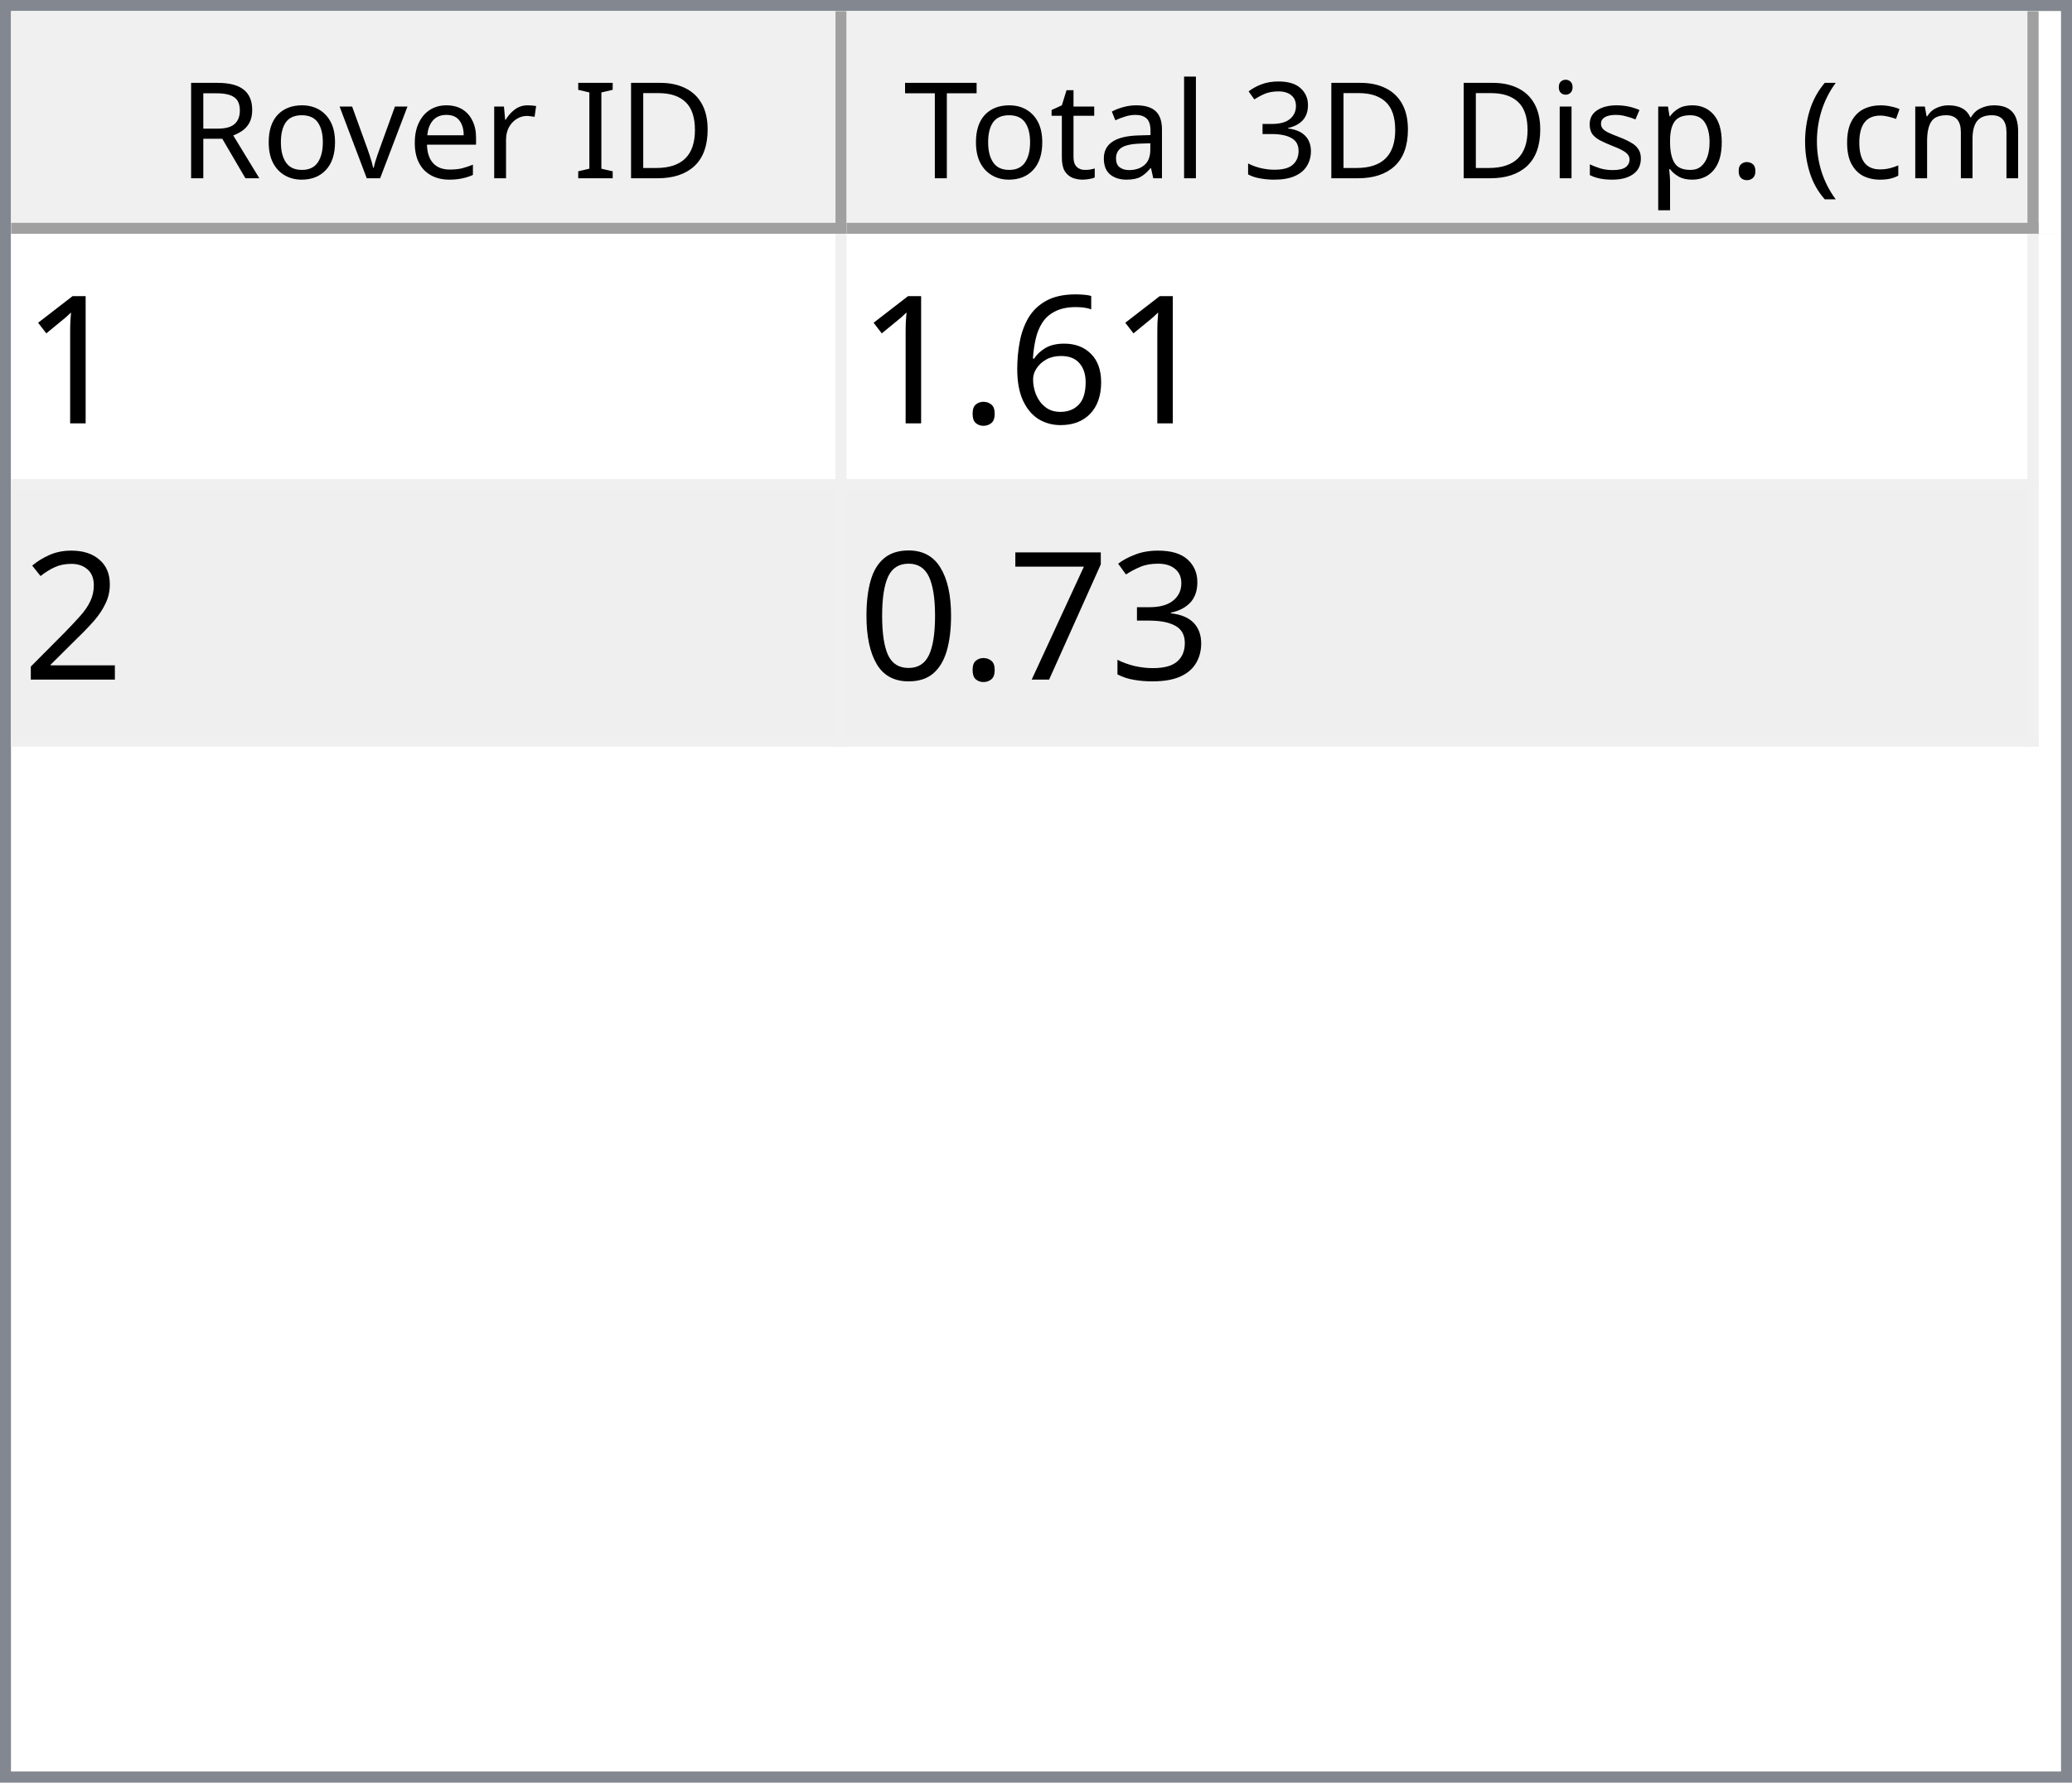
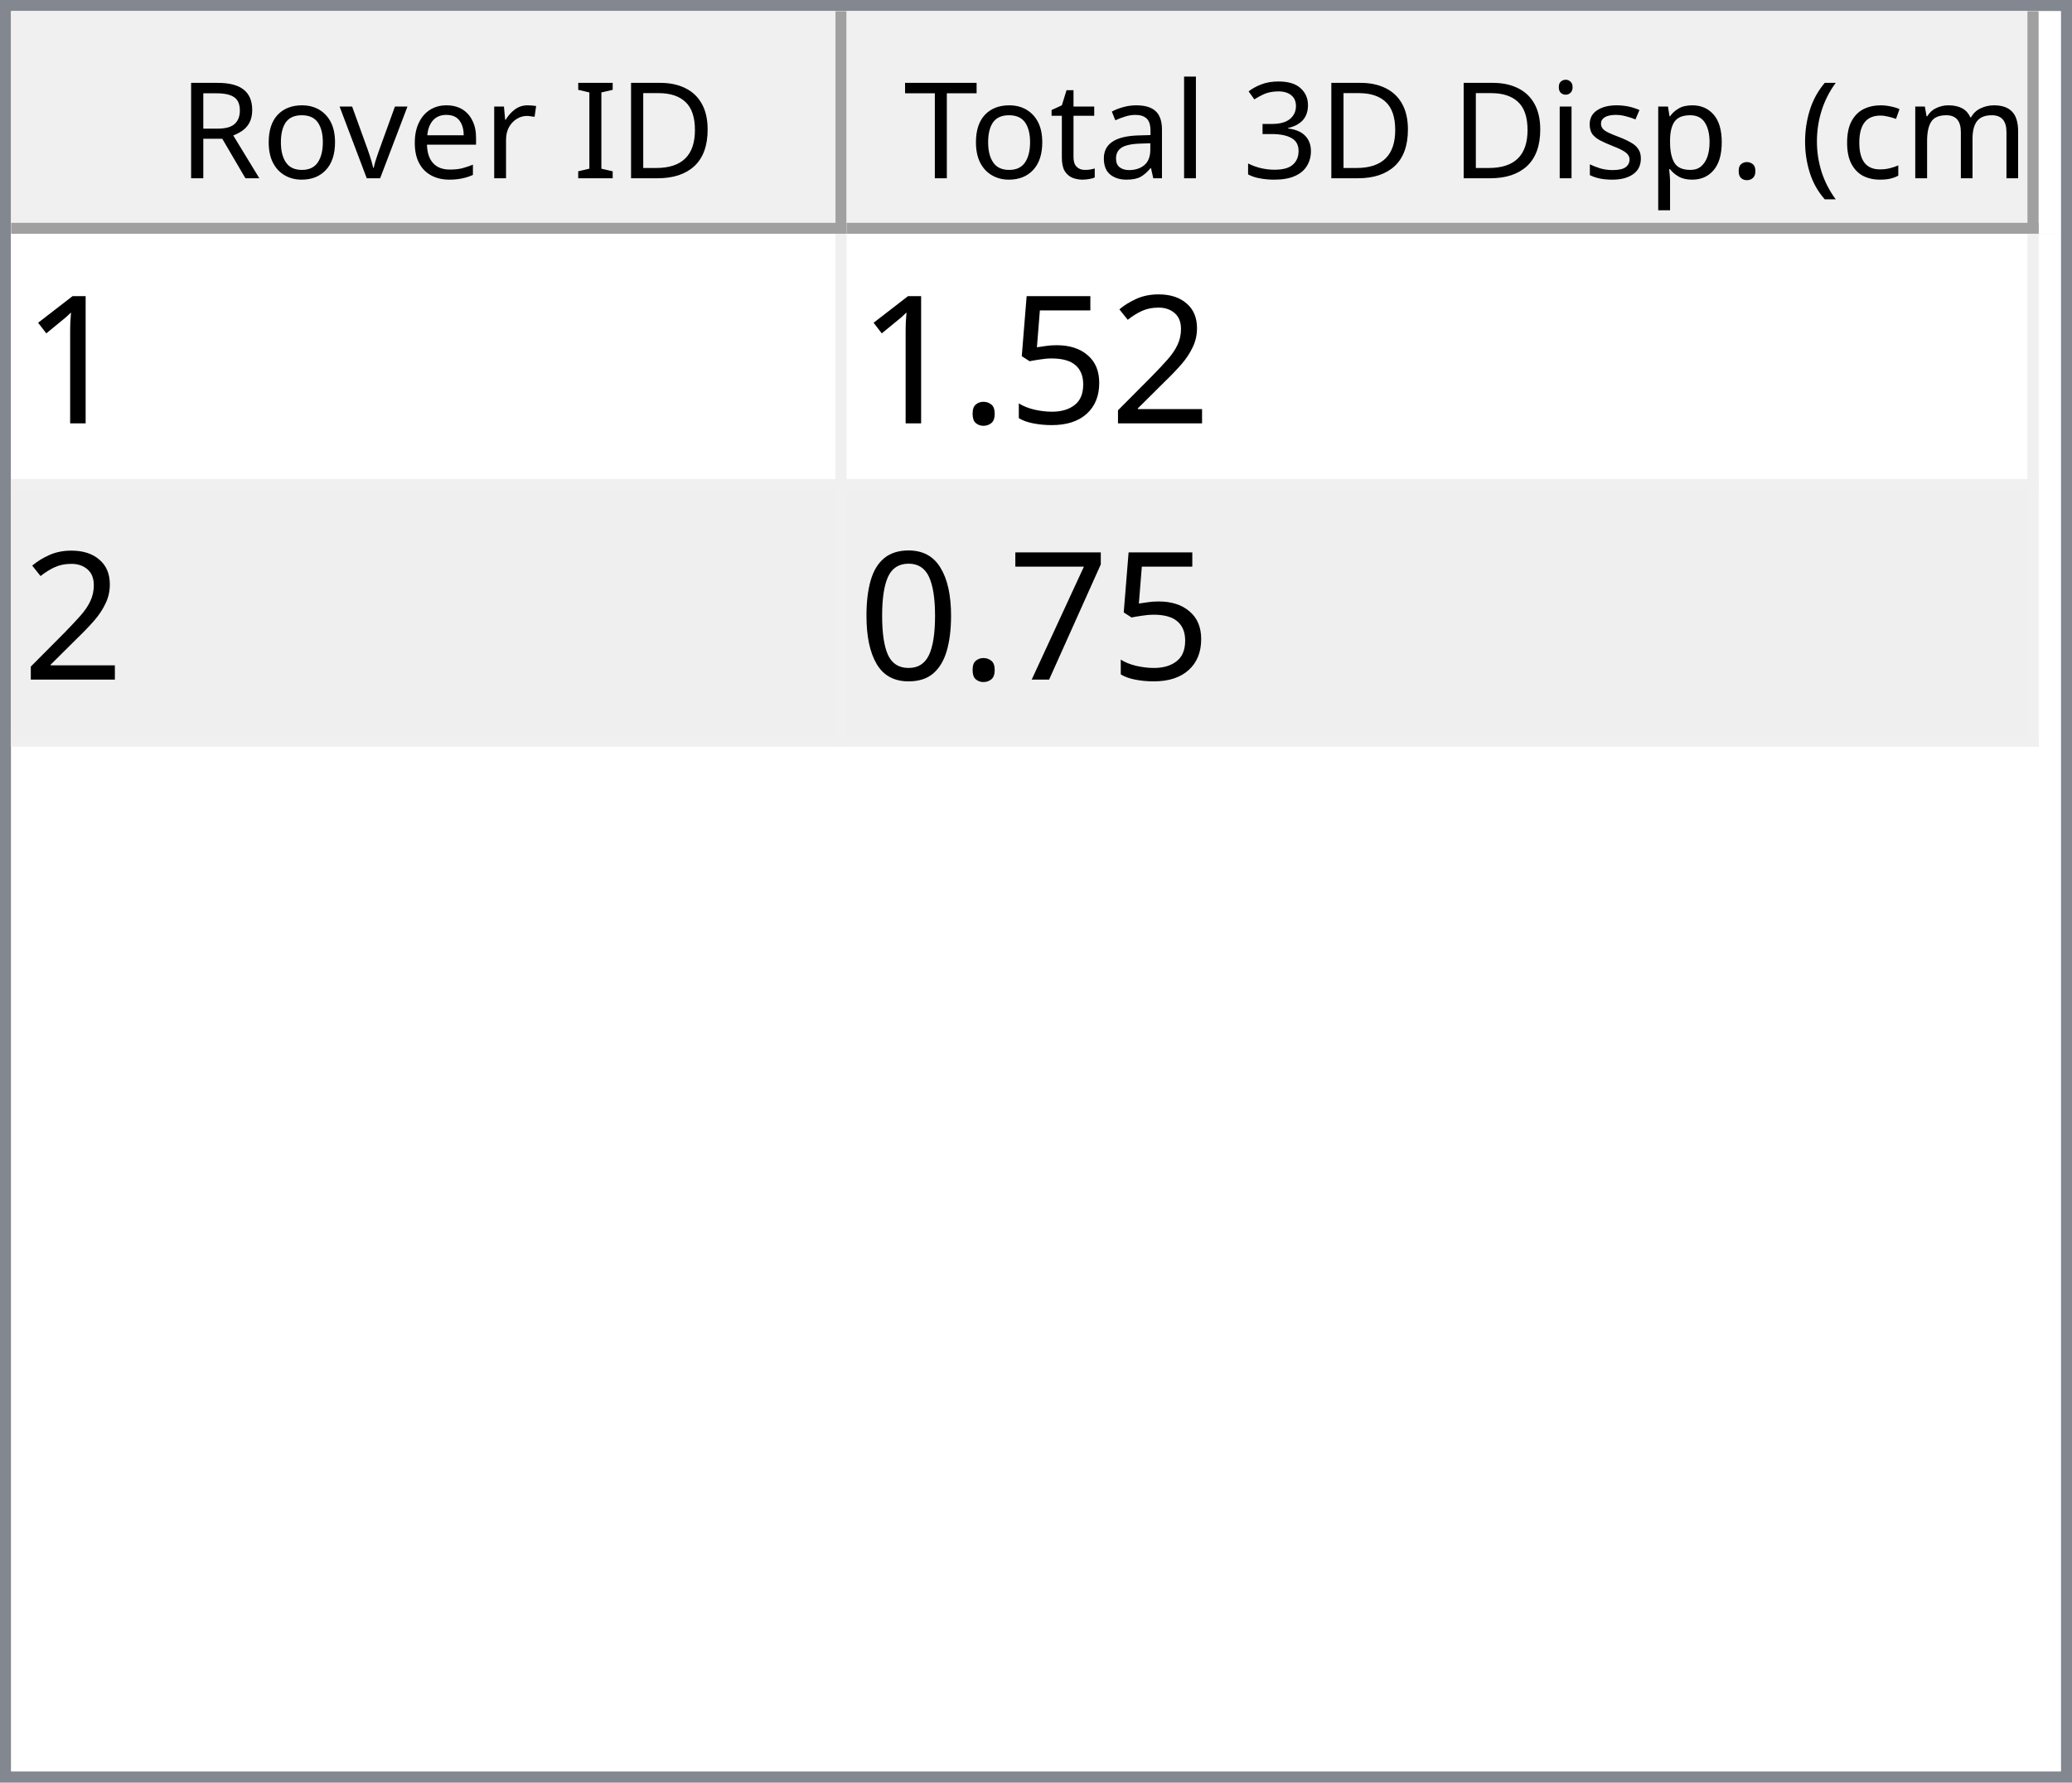
<svg xmlns="http://www.w3.org/2000/svg" style="fill-opacity:1; color-rendering:auto; color-interpolation:auto; text-rendering:auto; stroke:black; stroke-linecap:square; stroke-miterlimit:10; shape-rendering:auto; stroke-opacity:1; fill:black; stroke-dasharray:none; font-weight:normal; stroke-width:1; font-family:'Dialog'; font-style:normal; stroke-linejoin:miter; font-size:12px; stroke-dashoffset:0; image-rendering:auto;" width="186" height="160">
  <defs id="genericDefs" />
  <g>
    <defs id="defs1">
      <clipPath clipPathUnits="userSpaceOnUse" id="clipPath1">
        <path d="M0 0 L186 0 L186 160 L0 160 L0 0 Z" />
      </clipPath>
      <clipPath clipPathUnits="userSpaceOnUse" id="clipPath2">
        <path d="M0 0 L0 160 L186 160 L186 0 Z" />
      </clipPath>
      <clipPath clipPathUnits="userSpaceOnUse" id="clipPath3">
        <path d="M0 0 L0 20 L184 20 L184 0 Z" />
      </clipPath>
      <clipPath clipPathUnits="userSpaceOnUse" id="clipPath4">
        <path d="M0 0 L0 20 L75 20 L75 0 Z" />
      </clipPath>
      <clipPath clipPathUnits="userSpaceOnUse" id="clipPath5">
        <path d="M1 1 L1 19 L74 19 L74 1 Z" />
      </clipPath>
      <clipPath clipPathUnits="userSpaceOnUse" id="clipPath6">
        <path d="M0 0 L0 18 L73 18 L73 0 Z" />
      </clipPath>
      <clipPath clipPathUnits="userSpaceOnUse" id="clipPath7">
        <path d="M-0.5 -0.5 L-0.5 19.5 L74.5 19.5 L74.5 -0.5 Z" />
      </clipPath>
      <clipPath clipPathUnits="userSpaceOnUse" id="clipPath8">
        <path d="M0 0 L0 20 L107 20 L107 0 Z" />
      </clipPath>
      <clipPath clipPathUnits="userSpaceOnUse" id="clipPath9">
        <path d="M1 1 L1 19 L106 19 L106 1 Z" />
      </clipPath>
      <clipPath clipPathUnits="userSpaceOnUse" id="clipPath10">
        <path d="M0 0 L0 18 L105 18 L105 0 Z" />
      </clipPath>
      <clipPath clipPathUnits="userSpaceOnUse" id="clipPath11">
        <path d="M-0.5 -0.5 L-0.5 19.5 L106.5 19.5 L106.5 -0.5 Z" />
      </clipPath>
      <clipPath clipPathUnits="userSpaceOnUse" id="clipPath12">
        <path d="M0 0 L0 138 L184 138 L184 0 Z" />
      </clipPath>
      <clipPath clipPathUnits="userSpaceOnUse" id="clipPath13">
        <path d="M0 0 L0 46 L182 46 L182 0 Z" />
      </clipPath>
      <clipPath clipPathUnits="userSpaceOnUse" id="clipPath14">
        <path d="M-0.5 -0.5 L-0.5 45.5 L181.5 45.5 L181.5 -0.5 Z" />
      </clipPath>
      <clipPath clipPathUnits="userSpaceOnUse" id="clipPath15">
        <path d="M0 0 L0 22 L74 22 L74 0 Z" />
      </clipPath>
      <clipPath clipPathUnits="userSpaceOnUse" id="clipPath16">
        <path d="M0 0 L0 22 L106 22 L106 0 Z" />
      </clipPath>
      <font horiz-adv-x="64.551" id="font1">
        <font-face ascent="107.91" descent="25.098" units-per-em="100" style="font-style:normal; font-family:Segoe UI; font-weight:normal;" />
        <missing-glyph horiz-adv-x="64.551" d="M8.109 0 L8.109 68.266 L56.453 68.266 L56.453 0 L8.109 0 ZM15.328 7.234 L49.219 7.234 L49.219 61.031 L15.328 61.031 L15.328 7.234 Z" />
        <glyph unicode="D" horiz-adv-x="70.117" d="M9.188 0 L9.188 70.016 L28.516 70.016 Q65.531 70.016 65.531 35.891 Q65.531 19.672 55.25 9.836 Q44.969 0 27.734 0 L9.188 0 ZM17.391 62.594 L17.391 7.422 L27.828 7.422 Q41.609 7.422 49.273 14.797 Q56.938 22.172 56.938 35.688 Q56.938 62.594 28.328 62.594 L17.391 62.594 Z" />
        <glyph unicode="I" horiz-adv-x="26.611" d="M17.391 0 L9.188 0 L9.188 70.016 L17.391 70.016 L17.391 0 Z" />
        <glyph unicode=" " horiz-adv-x="27.393" d="" />
        <glyph unicode="r" horiz-adv-x="34.766" d="M34.188 41.891 Q32.078 43.5 28.125 43.5 Q23 43.5 19.555 38.672 Q16.109 33.844 16.109 25.484 L16.109 0 L8.109 0 L8.109 50 L16.109 50 L16.109 39.703 L16.312 39.703 Q18.016 44.969 21.531 47.922 Q25.047 50.875 29.391 50.875 Q32.516 50.875 34.188 50.203 L34.188 41.891 Z" />
        <glyph unicode="e" horiz-adv-x="52.295" d="M48.297 23 L12.984 23 Q13.188 14.656 17.484 10.109 Q21.781 5.562 29.297 5.562 Q37.75 5.562 44.828 11.141 L44.828 3.609 Q38.234 -1.172 27.391 -1.172 Q16.797 -1.172 10.742 5.641 Q4.688 12.453 4.688 24.812 Q4.688 36.469 11.305 43.82 Q17.922 51.172 27.734 51.172 Q37.547 51.172 42.922 44.828 Q48.297 38.484 48.297 27.203 L48.297 23 ZM40.094 29.781 Q40.047 36.719 36.75 40.578 Q33.453 44.438 27.594 44.438 Q21.922 44.438 17.969 40.383 Q14.016 36.328 13.094 29.781 L40.094 29.781 Z" />
        <glyph unicode="v" horiz-adv-x="47.9" d="M47.406 50 L27.484 0 L19.625 0 L0.688 50 L9.469 50 L22.172 13.672 Q23.578 9.672 23.922 6.688 L24.125 6.688 Q24.609 10.453 25.688 13.484 L38.969 50 L47.406 50 Z" />
        <glyph unicode="o" horiz-adv-x="58.594" d="M29 -1.172 Q17.922 -1.172 11.305 5.836 Q4.688 12.844 4.688 24.422 Q4.688 37.016 11.57 44.094 Q18.453 51.172 30.172 51.172 Q41.359 51.172 47.633 44.289 Q53.906 37.406 53.906 25.203 Q53.906 13.234 47.141 6.031 Q40.375 -1.172 29 -1.172 ZM29.594 44.438 Q21.875 44.438 17.383 39.188 Q12.891 33.938 12.891 24.703 Q12.891 15.828 17.43 10.695 Q21.969 5.562 29.594 5.562 Q37.359 5.562 41.531 10.594 Q45.703 15.625 45.703 24.906 Q45.703 34.281 41.531 39.359 Q37.359 44.438 29.594 44.438 Z" />
        <glyph unicode="R" horiz-adv-x="59.814" d="M59.375 0 L49.609 0 L37.891 19.625 Q36.281 22.359 34.766 24.289 Q33.25 26.219 31.664 27.438 Q30.078 28.656 28.25 29.219 Q26.422 29.781 24.125 29.781 L17.391 29.781 L17.391 0 L9.188 0 L9.188 70.016 L30.078 70.016 Q34.672 70.016 38.555 68.867 Q42.438 67.719 45.289 65.375 Q48.141 63.031 49.758 59.547 Q51.375 56.062 51.375 51.375 Q51.375 47.703 50.273 44.656 Q49.172 41.609 47.148 39.211 Q45.125 36.812 42.266 35.133 Q39.406 33.453 35.844 32.516 L35.844 32.328 Q37.594 31.547 38.891 30.547 Q40.188 29.547 41.359 28.18 Q42.531 26.812 43.68 25.078 Q44.828 23.344 46.234 21.047 L59.375 0 ZM17.391 62.594 L17.391 37.203 L28.516 37.203 Q31.594 37.203 34.203 38.133 Q36.812 39.062 38.719 40.797 Q40.625 42.531 41.703 45.047 Q42.781 47.562 42.781 50.688 Q42.781 56.297 39.141 59.445 Q35.5 62.594 28.609 62.594 L17.391 62.594 Z" />
        <glyph unicode=")" horiz-adv-x="30.176" d="M8.297 -15.922 L1.172 -15.922 Q16.406 2.344 16.406 26.812 Q16.406 51.469 1.078 70.016 L8.297 70.016 Q23.531 52.156 23.531 26.703 Q23.531 1.375 8.297 -15.922 Z" />
        <glyph unicode="m" horiz-adv-x="86.133" d="M79.109 0 L71.094 0 L71.094 28.719 Q71.094 37.016 68.531 40.727 Q65.969 44.438 59.906 44.438 Q54.781 44.438 51.195 39.75 Q47.609 35.062 47.609 28.516 L47.609 0 L39.594 0 L39.594 29.688 Q39.594 44.438 28.219 44.438 Q22.953 44.438 19.531 40.016 Q16.109 35.594 16.109 28.516 L16.109 0 L8.109 0 L8.109 50 L16.109 50 L16.109 42.094 L16.312 42.094 Q21.625 51.172 31.844 51.172 Q36.969 51.172 40.773 48.312 Q44.578 45.453 46 40.828 Q51.562 51.172 62.594 51.172 Q79.109 51.172 79.109 30.812 L79.109 0 Z" />
        <glyph unicode="c" horiz-adv-x="46.191" d="M42.188 2.297 Q36.422 -1.172 28.516 -1.172 Q17.828 -1.172 11.258 5.789 Q4.688 12.75 4.688 23.828 Q4.688 36.188 11.766 43.68 Q18.844 51.172 30.672 51.172 Q37.25 51.172 42.281 48.734 L42.281 40.531 Q36.719 44.438 30.375 44.438 Q22.703 44.438 17.797 38.945 Q12.891 33.453 12.891 24.516 Q12.891 15.719 17.508 10.641 Q22.125 5.562 29.891 5.562 Q36.422 5.562 42.188 9.906 L42.188 2.297 Z" />
        <glyph unicode="(" horiz-adv-x="30.176" d="M29.109 -15.922 L21.969 -15.922 Q6.844 1.375 6.844 26.703 Q6.844 52.156 21.969 70.016 L29.203 70.016 Q13.875 51.469 13.875 26.812 Q13.875 2.344 29.109 -15.922 Z" />
        <glyph unicode="." horiz-adv-x="21.68" d="M10.891 -1.078 Q8.641 -1.078 7.055 0.539 Q5.469 2.156 5.469 4.391 Q5.469 6.641 7.055 8.273 Q8.641 9.906 10.891 9.906 Q13.188 9.906 14.797 8.273 Q16.406 6.641 16.406 4.391 Q16.406 2.156 14.797 0.539 Q13.188 -1.078 10.891 -1.078 Z" />
        <glyph unicode="p" horiz-adv-x="58.789" d="M16.312 7.234 L16.109 7.234 L16.109 -23 L8.109 -23 L8.109 50 L16.109 50 L16.109 41.219 L16.312 41.219 Q22.219 51.172 33.594 51.172 Q43.266 51.172 48.688 44.461 Q54.109 37.75 54.109 26.469 Q54.109 13.922 48 6.375 Q41.891 -1.172 31.297 -1.172 Q21.578 -1.172 16.312 7.234 ZM16.109 27.391 L16.109 20.406 Q16.109 14.203 20.141 9.883 Q24.172 5.562 30.375 5.562 Q37.641 5.562 41.773 11.133 Q45.906 16.703 45.906 26.609 Q45.906 34.969 42.047 39.703 Q38.188 44.438 31.594 44.438 Q24.609 44.438 20.359 39.578 Q16.109 34.719 16.109 27.391 Z" />
        <glyph unicode="s" horiz-adv-x="42.432" d="M5.078 1.812 L5.078 10.406 Q11.625 5.562 19.484 5.562 Q30.031 5.562 30.031 12.594 Q30.031 14.594 29.125 15.992 Q28.219 17.391 26.68 18.461 Q25.141 19.531 23.07 20.383 Q21 21.234 18.609 22.172 Q15.281 23.484 12.766 24.828 Q10.25 26.172 8.57 27.859 Q6.891 29.547 6.031 31.695 Q5.172 33.844 5.172 36.719 Q5.172 40.234 6.789 42.945 Q8.406 45.656 11.086 47.484 Q13.766 49.312 17.211 50.242 Q20.656 51.172 24.312 51.172 Q30.812 51.172 35.938 48.922 L35.938 40.828 Q30.422 44.438 23.25 44.438 Q21 44.438 19.195 43.922 Q17.391 43.406 16.094 42.477 Q14.797 41.547 14.086 40.258 Q13.375 38.969 13.375 37.406 Q13.375 35.453 14.086 34.133 Q14.797 32.812 16.164 31.789 Q17.531 30.766 19.484 29.938 Q21.438 29.109 23.922 28.125 Q27.25 26.859 29.883 25.516 Q32.516 24.172 34.375 22.484 Q36.234 20.797 37.234 18.602 Q38.234 16.406 38.234 13.375 Q38.234 9.672 36.602 6.938 Q34.969 4.203 32.234 2.398 Q29.5 0.594 25.93 -0.289 Q22.359 -1.172 18.453 -1.172 Q10.75 -1.172 5.078 1.812 Z" />
        <glyph unicode="i" horiz-adv-x="24.219" d="M12.203 62.703 Q10.062 62.703 8.547 64.164 Q7.031 65.625 7.031 67.875 Q7.031 70.125 8.547 71.609 Q10.062 73.094 12.203 73.094 Q14.406 73.094 15.945 71.609 Q17.484 70.125 17.484 67.875 Q17.484 65.719 15.945 64.211 Q14.406 62.703 12.203 62.703 ZM16.109 0 L8.109 0 L8.109 50 L16.109 50 L16.109 0 Z" />
        <glyph unicode="3" horiz-adv-x="53.906" d="M46.531 19.828 Q46.531 15.094 44.75 11.211 Q42.969 7.328 39.719 4.57 Q36.469 1.812 31.93 0.297 Q27.391 -1.219 21.922 -1.219 Q11.922 -1.219 6 2.594 L6 11.188 Q13.094 5.609 22.219 5.609 Q25.875 5.609 28.828 6.539 Q31.781 7.469 33.906 9.227 Q36.031 10.984 37.18 13.477 Q38.328 15.969 38.328 19.094 Q38.328 32.812 18.797 32.812 L12.984 32.812 L12.984 39.594 L18.5 39.594 Q35.797 39.594 35.797 52.484 Q35.797 64.406 22.609 64.406 Q15.188 64.406 8.688 59.422 L8.688 67.188 Q15.375 71.188 24.609 71.188 Q29 71.188 32.57 69.969 Q36.141 68.75 38.68 66.555 Q41.219 64.359 42.609 61.281 Q44 58.203 44 54.5 Q44 40.672 30.031 36.719 L30.031 36.531 Q33.594 36.141 36.625 34.797 Q39.656 33.453 41.852 31.305 Q44.047 29.156 45.289 26.25 Q46.531 23.344 46.531 19.828 Z" />
        <glyph unicode="l" horiz-adv-x="24.219" d="M16.109 0 L8.109 0 L8.109 74.031 L16.109 74.031 L16.109 0 Z" />
        <glyph unicode="a" horiz-adv-x="50.879" d="M43.891 0 L35.891 0 L35.891 7.812 L35.688 7.812 Q30.469 -1.172 20.312 -1.172 Q12.844 -1.172 8.617 2.781 Q4.391 6.734 4.391 13.281 Q4.391 27.297 20.906 29.594 L35.891 31.688 Q35.891 44.438 25.594 44.438 Q16.547 44.438 9.281 38.281 L9.281 46.484 Q16.656 51.172 26.266 51.172 Q43.891 51.172 43.891 32.516 L43.891 0 ZM35.891 25.297 L23.828 23.641 Q18.266 22.859 15.43 20.875 Q12.594 18.891 12.594 13.875 Q12.594 10.203 15.211 7.883 Q17.828 5.562 22.172 5.562 Q28.125 5.562 32.008 9.742 Q35.891 13.922 35.891 20.312 L35.891 25.297 Z" />
        <glyph unicode="t" horiz-adv-x="33.887" d="M31.297 0.484 Q28.469 -1.078 23.828 -1.078 Q10.688 -1.078 10.688 13.578 L10.688 43.172 L2.094 43.172 L2.094 50 L10.688 50 L10.688 62.203 L18.703 64.797 L18.703 50 L31.297 50 L31.297 43.172 L18.703 43.172 L18.703 14.984 Q18.703 9.969 20.414 7.82 Q22.125 5.672 26.078 5.672 Q29.109 5.672 31.297 7.328 L31.297 0.484 Z" />
        <glyph unicode="T" horiz-adv-x="52.393" d="M50.594 62.594 L30.375 62.594 L30.375 0 L22.172 0 L22.172 62.594 L2 62.594 L2 70.016 L50.594 70.016 L50.594 62.594 Z" />
      </font>
      <font horiz-adv-x="75.0" id="font2">
        <font-face ascent="100.537" descent="21.973" units-per-em="100" style="font-style:normal; font-family:sans-serif; font-weight:normal;" />
        <missing-glyph horiz-adv-x="75.0" d="M12.5 0 L12.5 62.5 L62.5 62.5 L62.5 0 L12.5 0 ZM14.062 1.562 L60.938 1.562 L60.938 60.938 L14.062 60.938 L14.062 1.562 Z" />
        <glyph unicode="1" horiz-adv-x="55.615" d="M37.25 0 L28.469 0 L28.469 56 Q25.297 52.984 20.141 49.953 Q14.984 46.922 10.891 45.406 L10.891 53.906 Q18.266 57.375 23.781 62.305 Q29.297 67.234 31.594 71.875 L37.25 71.875 L37.25 0 Z" />
-         <glyph unicode="6" horiz-adv-x="55.615" d="M49.75 54.047 L41.016 53.375 Q39.844 58.547 37.703 60.891 Q34.125 64.656 28.906 64.656 Q24.703 64.656 21.531 62.312 Q17.391 59.281 14.992 53.469 Q12.594 47.656 12.5 36.922 Q15.672 41.75 20.266 44.094 Q24.859 46.438 29.891 46.438 Q38.672 46.438 44.852 39.969 Q51.031 33.5 51.031 23.25 Q51.031 16.5 48.125 10.719 Q45.219 4.938 40.141 1.859 Q35.062 -1.219 28.609 -1.219 Q17.625 -1.219 10.695 6.859 Q3.766 14.938 3.766 33.5 Q3.766 54.25 11.422 63.672 Q18.109 71.875 29.438 71.875 Q37.891 71.875 43.289 67.141 Q48.688 62.406 49.75 54.047 ZM13.875 23.188 Q13.875 18.656 15.797 14.508 Q17.719 10.359 21.188 8.18 Q24.656 6 28.469 6 Q34.031 6 38.039 10.492 Q42.047 14.984 42.047 22.703 Q42.047 30.125 38.086 34.398 Q34.125 38.672 28.125 38.672 Q22.172 38.672 18.023 34.398 Q13.875 30.125 13.875 23.188 Z" />
+         <glyph unicode="2" horiz-adv-x="55.615" d="M50.344 8.453 L50.344 0 L3.031 0 Q2.938 3.172 4.047 6.109 Q5.859 10.938 9.836 15.625 Q13.812 20.312 21.344 26.469 Q33.016 36.031 37.117 41.625 Q41.219 47.219 41.219 52.203 Q41.219 57.422 37.477 61.008 Q33.734 64.594 27.734 64.594 Q21.391 64.594 17.578 60.789 Q13.766 56.984 13.719 50.25 L4.688 51.172 Q5.609 61.281 11.664 66.578 Q17.719 71.875 27.938 71.875 Q38.234 71.875 44.242 66.164 Q50.25 60.453 50.25 52 Q50.25 47.703 48.492 43.555 Q46.734 39.406 42.656 34.812 Q38.578 30.219 29.109 22.219 Q21.188 15.578 18.945 13.211 Q16.703 10.844 15.234 8.453 L50.344 8.453 Z" />
+         <glyph unicode="5" horiz-adv-x="55.615" d="M4.156 18.75 L13.375 19.531 Q14.406 12.797 18.141 9.398 Q21.875 6 27.156 6 Q33.5 6 37.891 10.789 Q42.281 15.578 42.281 23.484 Q42.281 31 38.062 35.352 Q33.844 39.703 27 39.703 Q22.75 39.703 19.336 37.773 Q15.922 35.844 13.969 32.766 L5.719 33.844 L12.641 70.609 L48.25 70.609 L48.25 62.203 L19.672 62.203 L15.828 42.969 Q22.266 47.469 29.344 47.469 Q38.719 47.469 45.164 40.969 Q51.609 34.469 51.609 24.266 Q51.609 14.547 45.953 7.469 Q39.062 -1.219 27.156 -1.219 Q17.391 -1.219 11.211 4.25 Q5.031 9.719 4.156 18.75 Z" />
        <glyph unicode="." horiz-adv-x="27.783" d="M9.078 0 L9.078 10.016 L19.094 10.016 L19.094 0 L9.078 0 Z" />
-         <glyph unicode="2" horiz-adv-x="55.615" d="M50.344 8.453 L50.344 0 L3.031 0 Q2.938 3.172 4.047 6.109 Q5.859 10.938 9.836 15.625 Q13.812 20.312 21.344 26.469 Q33.016 36.031 37.117 41.625 Q41.219 47.219 41.219 52.203 Q41.219 57.422 37.477 61.008 Q33.734 64.594 27.734 64.594 Q21.391 64.594 17.578 60.789 Q13.766 56.984 13.719 50.25 L4.688 51.172 Q5.609 61.281 11.664 66.578 Q17.719 71.875 27.938 71.875 Q38.234 71.875 44.242 66.164 Q50.25 60.453 50.25 52 Q50.25 47.703 48.492 43.555 Q46.734 39.406 42.656 34.812 Q38.578 30.219 29.109 22.219 Q21.188 15.578 18.945 13.211 Q16.703 10.844 15.234 8.453 L50.344 8.453 Z" />
-         <glyph unicode="3" horiz-adv-x="55.615" d="M4.203 18.891 L12.984 20.062 Q14.5 12.594 18.141 9.297 Q21.781 6 27 6 Q33.203 6 37.477 10.297 Q41.75 14.594 41.75 20.953 Q41.75 27 37.797 30.93 Q33.844 34.859 27.734 34.859 Q25.25 34.859 21.531 33.891 L22.516 41.609 Q23.391 41.5 23.922 41.5 Q29.547 41.5 34.039 44.43 Q38.531 47.359 38.531 53.469 Q38.531 58.297 35.258 61.477 Q31.984 64.656 26.812 64.656 Q21.688 64.656 18.266 61.43 Q14.844 58.203 13.875 51.766 L5.078 53.328 Q6.688 62.156 12.398 67.016 Q18.109 71.875 26.609 71.875 Q32.469 71.875 37.398 69.359 Q42.328 66.844 44.945 62.5 Q47.562 58.156 47.562 53.266 Q47.562 48.641 45.07 44.828 Q42.578 41.016 37.703 38.766 Q44.047 37.312 47.562 32.695 Q51.078 28.078 51.078 21.141 Q51.078 11.766 44.242 5.25 Q37.406 -1.266 26.953 -1.266 Q17.531 -1.266 11.305 4.352 Q5.078 9.969 4.203 18.891 Z" />
        <glyph unicode="7" horiz-adv-x="55.615" d="M4.734 62.203 L4.734 70.656 L51.078 70.656 L51.078 63.812 Q44.234 56.547 37.523 44.484 Q30.812 32.422 27.156 19.672 Q24.516 10.688 23.781 0 L14.75 0 Q14.891 8.453 18.062 20.414 Q21.234 32.375 27.172 43.484 Q33.109 54.594 39.797 62.203 L4.734 62.203 Z" />
        <glyph unicode="0" horiz-adv-x="55.615" d="M4.156 35.297 Q4.156 48 6.766 55.742 Q9.375 63.484 14.523 67.68 Q19.672 71.875 27.484 71.875 Q33.25 71.875 37.594 69.555 Q41.938 67.234 44.773 62.867 Q47.609 58.5 49.219 52.227 Q50.828 45.953 50.828 35.297 Q50.828 22.703 48.242 14.969 Q45.656 7.234 40.508 3.008 Q35.359 -1.219 27.484 -1.219 Q17.141 -1.219 11.234 6.203 Q4.156 15.141 4.156 35.297 ZM13.188 35.297 Q13.188 17.672 17.312 11.836 Q21.438 6 27.484 6 Q33.547 6 37.672 11.859 Q41.797 17.719 41.797 35.297 Q41.797 52.984 37.672 58.789 Q33.547 64.594 27.391 64.594 Q21.344 64.594 17.719 59.469 Q13.188 52.938 13.188 35.297 Z" />
      </font>
    </defs>
    <g style="fill:white; stroke:white;">
      <rect x="0" y="0" width="186" style="clip-path:url(#clipPath1); stroke:none;" height="160" />
    </g>
    <g style="fill:white; text-rendering:optimizeSpeed; color-rendering:optimizeSpeed; image-rendering:optimizeSpeed; shape-rendering:crispEdges; stroke:white; color-interpolation:sRGB;">
      <rect x="0" width="186" height="160" y="0" style="stroke:none;" />
      <path style="stroke:none;" d="M0 160 L186 160 L186 0 L0 0 Z" />
    </g>
    <g style="fill:rgb(240,240,240); font-family:'Segoe UI'; stroke:rgb(240,240,240);">
      <rect x="0" y="0" width="186" style="clip-path:url(#clipPath2); stroke:none;" height="160" />
    </g>
    <g style="fill:rgb(130,135,144); font-family:'Segoe UI'; stroke:rgb(130,135,144);">
      <path d="M0 0 L186 0 L186 160 L0 160 L0 0 ZM1 1 L185 1 L185 159 L1 159 L1 1 Z" style="fill-rule:evenodd; clip-path:url(#clipPath2); stroke:none;" />
    </g>
    <g style="fill:white; font-family:'Segoe UI'; stroke:white;" transform="translate(1,1)">
      <rect x="0" y="0" width="184" style="clip-path:url(#clipPath3); stroke:none;" height="20" />
    </g>
    <g style="fill:rgb(240,240,240); font-family:'Segoe UI'; stroke:rgb(240,240,240);" transform="translate(1,1)">
      <rect x="0" y="0" width="75" style="clip-path:url(#clipPath4); stroke:none;" height="20" />
    </g>
    <g style="font-family:'Segoe UI';" transform="translate(2,2)">
      <text x="14" xml:space="preserve" y="14" style="clip-path:url(#clipPath6); stroke:none;">Rover ID</text>
    </g>
    <g style="fill:rgb(160,160,160); font-family:'Segoe UI'; stroke:rgb(160,160,160); stroke-linejoin:bevel;" transform="translate(1.5,1.5)">
      <line x1="74" x2="74" y1="0" style="fill:none; clip-path:url(#clipPath7);" y2="19" />
    </g>
    <g style="fill:rgb(160,160,160); font-family:'Segoe UI'; stroke:rgb(160,160,160); stroke-linejoin:bevel;" transform="matrix(1,0,0,1,1,1) translate(0.5,0.5)">
      <line x1="0" x2="74" y1="19" style="fill:none; clip-path:url(#clipPath7);" y2="19" />
    </g>
    <g style="fill:rgb(240,240,240); font-family:'Segoe UI'; stroke:rgb(240,240,240);" transform="translate(76,1)">
      <rect x="0" y="0" width="107" style="clip-path:url(#clipPath8); stroke:none;" height="20" />
    </g>
    <g style="font-family:'Segoe UI';" transform="translate(77,2)">
      <text x="1" xml:space="preserve" y="14" style="clip-path:url(#clipPath10); stroke:none;"> Total 3D Disp. (cm)</text>
    </g>
    <g style="fill:rgb(160,160,160); font-family:'Segoe UI'; stroke:rgb(160,160,160); stroke-linejoin:bevel;" transform="translate(76.5,1.5)">
      <line x1="106" x2="106" y1="0" style="fill:none; clip-path:url(#clipPath11);" y2="19" />
    </g>
    <g style="fill:rgb(160,160,160); font-family:'Segoe UI'; stroke:rgb(160,160,160); stroke-linejoin:bevel;" transform="matrix(1,0,0,1,76,1) translate(0.5,0.5)">
      <line x1="0" x2="106" y1="19" style="fill:none; clip-path:url(#clipPath11);" y2="19" />
    </g>
    <g style="fill:white; font-family:'Segoe UI'; stroke:white;" transform="translate(1,21)">
      <rect x="0" y="0" width="184" style="clip-path:url(#clipPath12); stroke:none;" height="138" />
    </g>
    <g style="fill:rgb(240,240,240); font-size:16px; font-family:sans-serif; stroke:rgb(240,240,240);" transform="translate(1,21)">
      <rect x="0" y="0" width="182" style="clip-path:url(#clipPath13); stroke:none;" height="46" />
      <line transform="translate(0.5,0.5)" x1="0" x2="181" y1="22" style="clip-path:url(#clipPath14); fill:none; stroke-linejoin:bevel;" y2="22" />
    </g>
    <g transform="matrix(1,0,0,1,1,21) translate(0.5,0.5)" style="fill:rgb(240,240,240); font-size:16px; font-family:sans-serif; stroke:rgb(240,240,240); stroke-linejoin:bevel;">
      <line x1="0" x2="181" y1="45" style="fill:none; clip-path:url(#clipPath14);" y2="45" />
    </g>
    <g transform="matrix(1,0,0,1,1,21) translate(0.5,0.5)" style="fill:rgb(240,240,240); font-size:16px; font-family:sans-serif; stroke:rgb(240,240,240); stroke-linejoin:bevel;">
      <line x1="74" x2="74" y1="0" style="fill:none; clip-path:url(#clipPath14);" y2="45" />
    </g>
    <g transform="matrix(1,0,0,1,1,21) translate(0.5,0.5)" style="fill:rgb(240,240,240); font-size:16px; font-family:sans-serif; stroke:rgb(240,240,240); stroke-linejoin:bevel;">
      <line x1="181" x2="181" y1="0" style="fill:none; clip-path:url(#clipPath14);" y2="45" />
    </g>
    <g style="fill:white; font-size:16px; font-family:sans-serif; stroke:white;" transform="matrix(1,0,0,1,1,21)">
      <rect x="0" y="0" width="74" style="clip-path:url(#clipPath15); stroke:none;" height="22" />
      <text x="1" y="17" style="fill:black; clip-path:url(#clipPath15); stroke:none;" xml:space="preserve">1</text>
    </g>
    <g style="fill:white; font-size:16px; font-family:sans-serif; stroke:white;" transform="matrix(1,0,0,1,1,21) translate(75,0)">
      <rect x="0" y="0" width="106" style="clip-path:url(#clipPath16); stroke:none;" height="22" />
-       <text x="1" y="17" style="fill:black; clip-path:url(#clipPath16); stroke:none;" xml:space="preserve">1.61</text>
+       <text x="1" y="17" style="fill:black; clip-path:url(#clipPath16); stroke:none;" xml:space="preserve">1.52</text>
    </g>
    <g style="fill:rgb(239,239,239); font-size:16px; font-family:sans-serif; stroke:rgb(239,239,239);" transform="matrix(1,0,0,1,1,21) translate(0,23)">
      <rect x="0" y="0" width="74" style="clip-path:url(#clipPath15); stroke:none;" height="22" />
      <text x="1" y="17" style="fill:black; clip-path:url(#clipPath15); stroke:none;" xml:space="preserve">2</text>
    </g>
    <g style="fill:rgb(239,239,239); font-size:16px; font-family:sans-serif; stroke:rgb(239,239,239);" transform="matrix(1,0,0,1,1,21) translate(75,23)">
      <rect x="0" y="0" width="106" style="clip-path:url(#clipPath16); stroke:none;" height="22" />
-       <text x="1" y="17" style="fill:black; clip-path:url(#clipPath16); stroke:none;" xml:space="preserve">0.73</text>
+       <text x="1" y="17" style="fill:black; clip-path:url(#clipPath16); stroke:none;" xml:space="preserve">0.75</text>
    </g>
  </g>
</svg>
